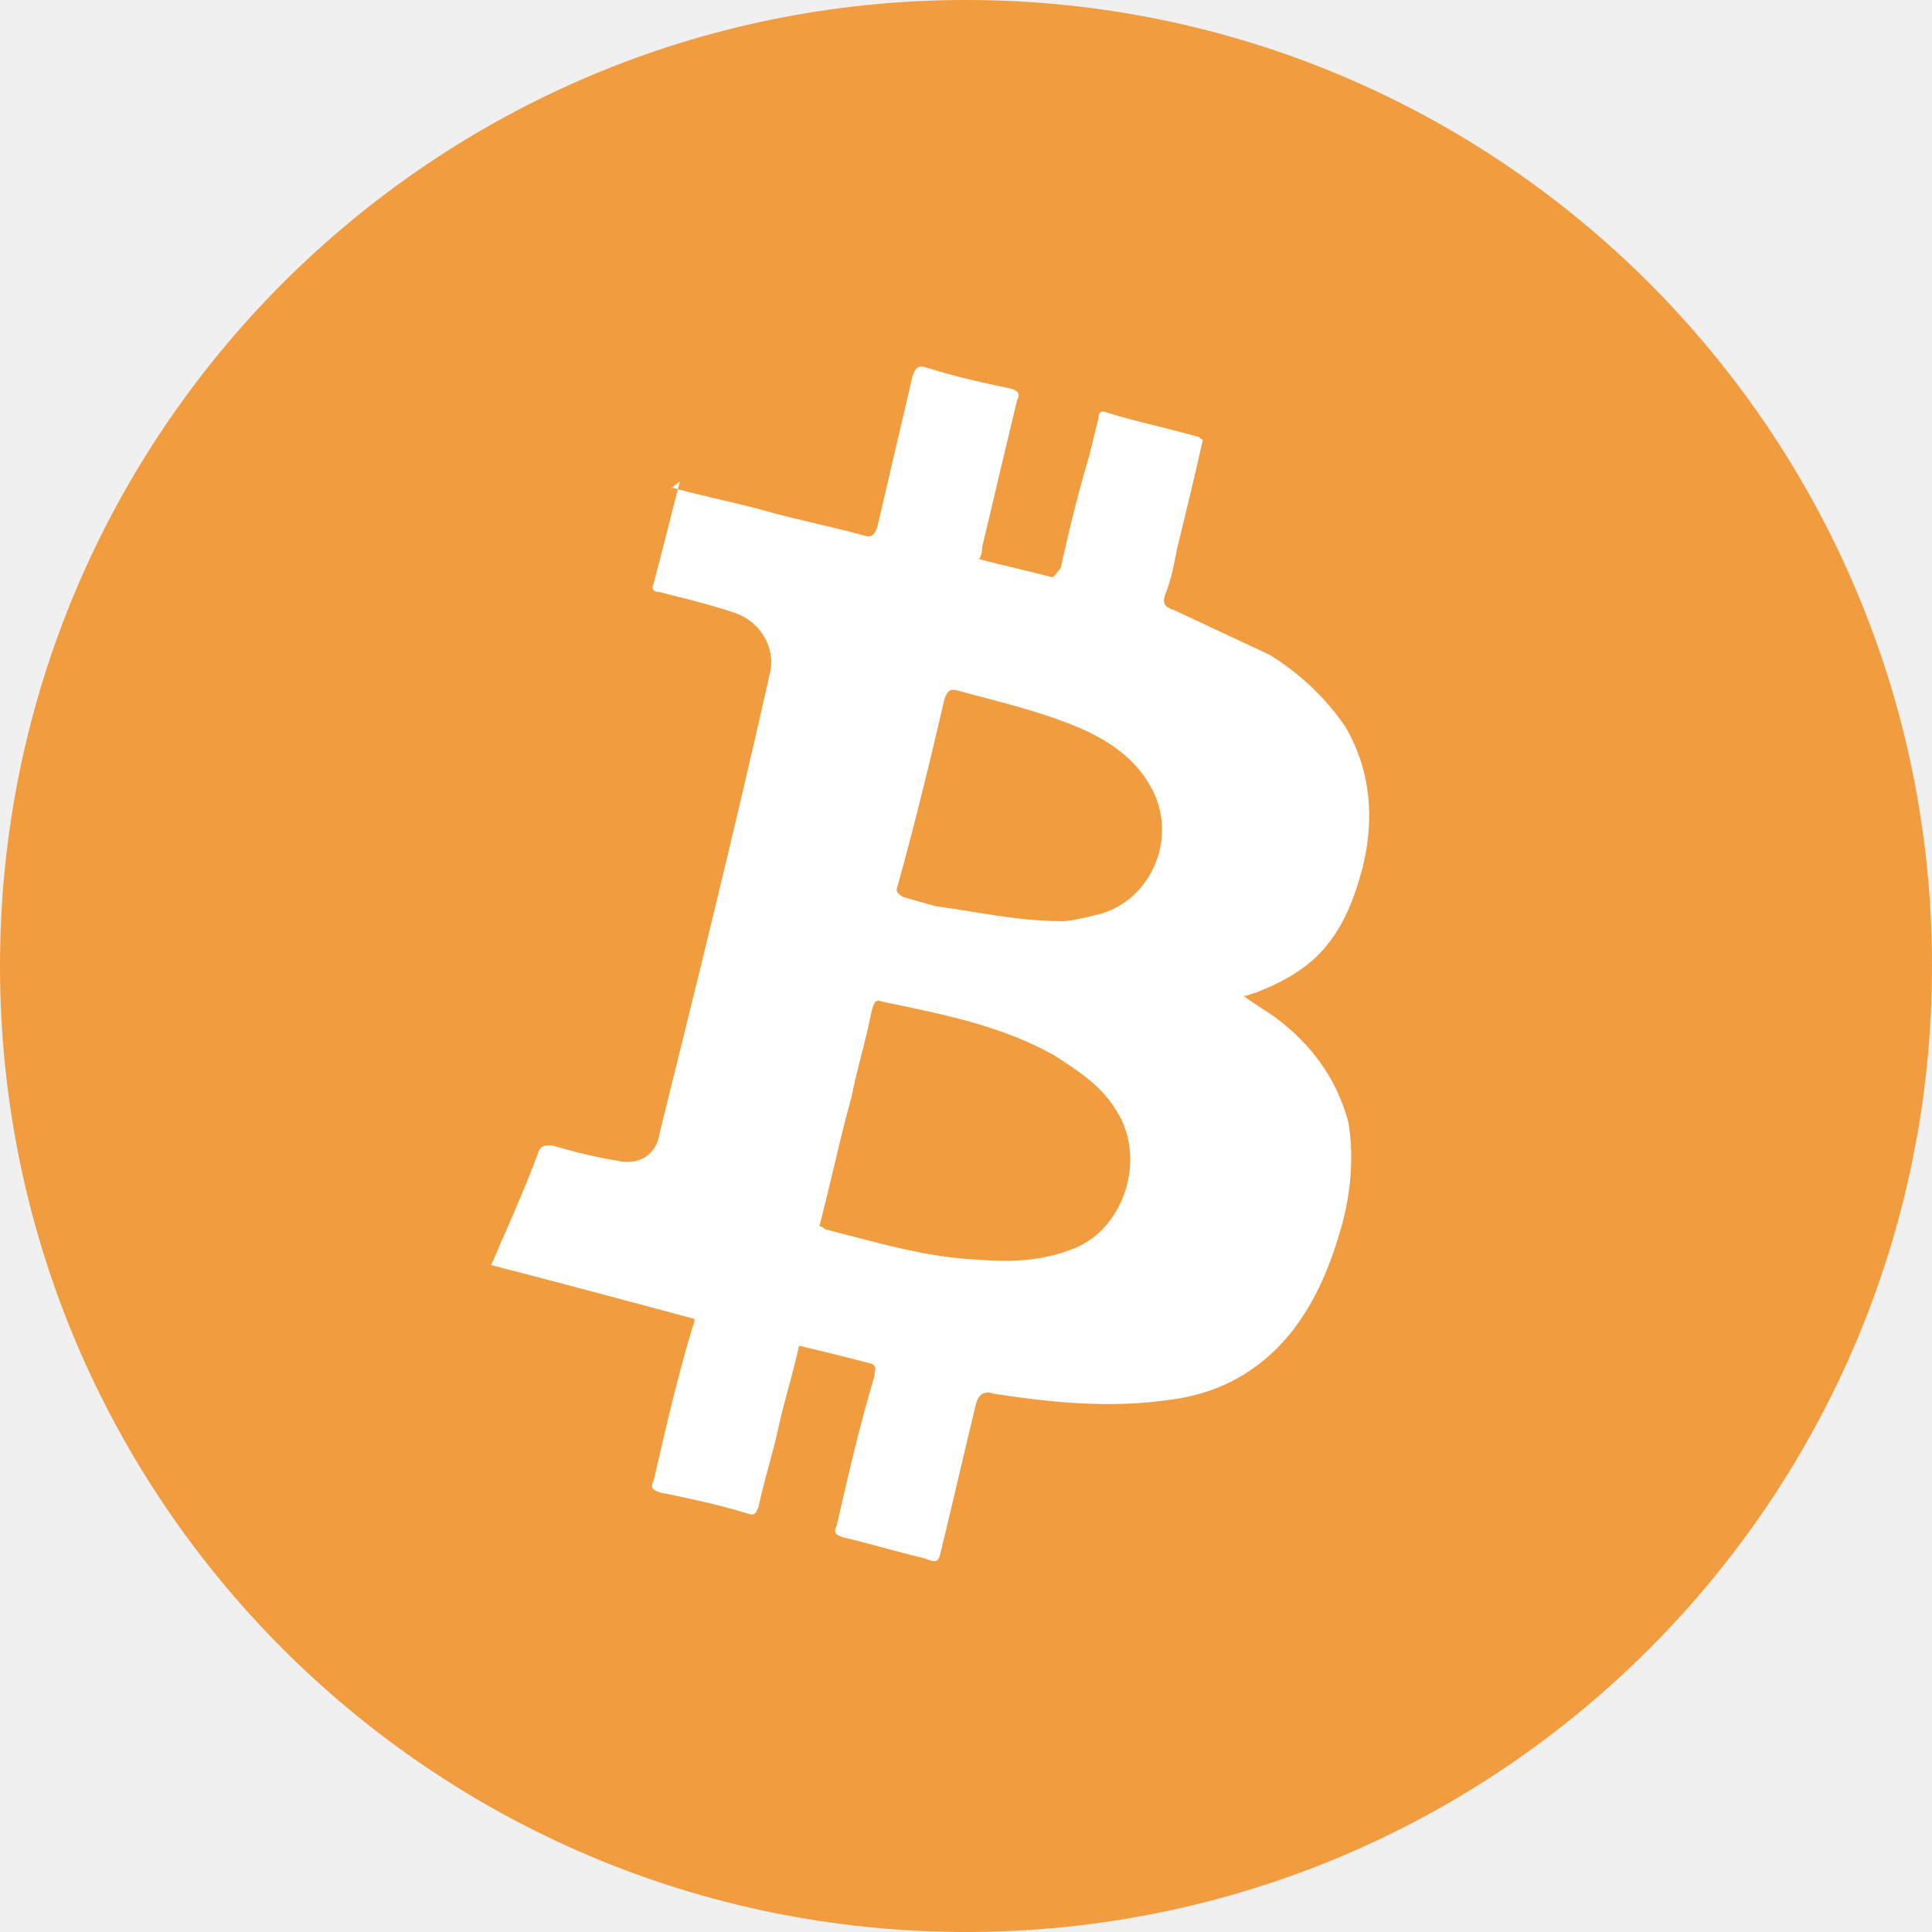
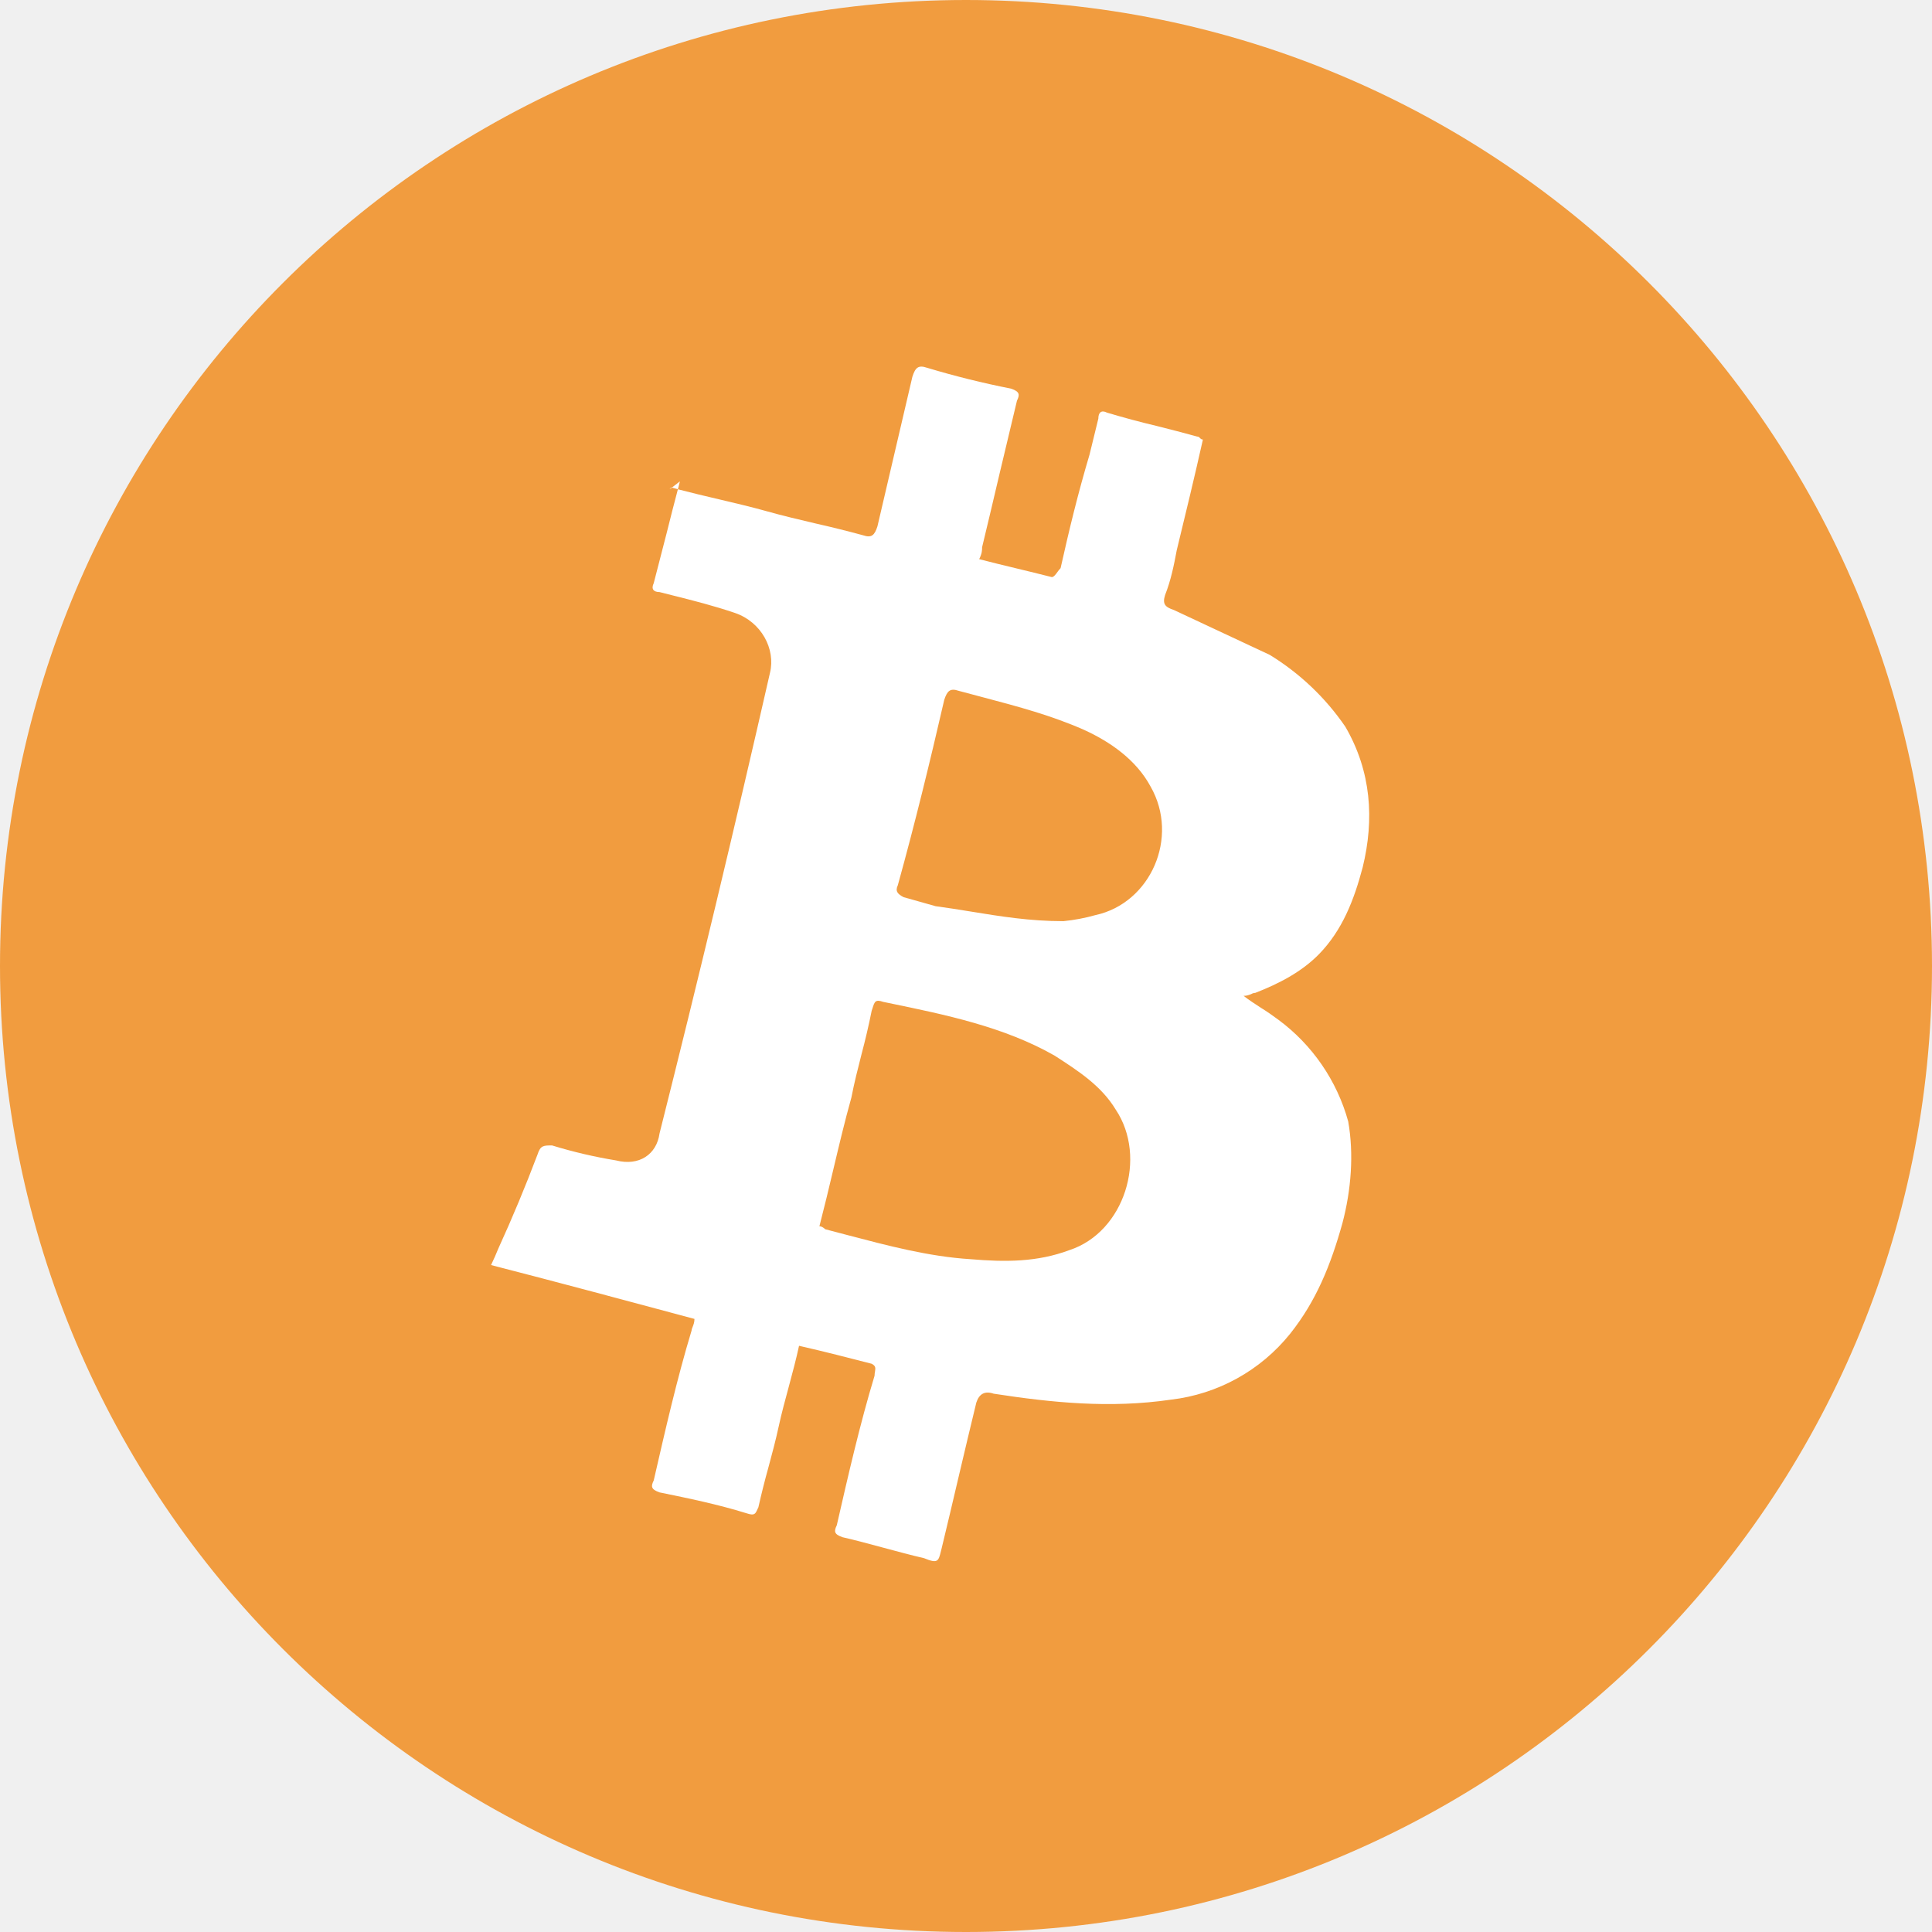
- <svg xmlns="http://www.w3.org/2000/svg" width="24" height="24" fill="none" viewBox="0 0 24 24">
-   <circle cx="12" cy="12" r="12" fill="#F29937" fill-opacity=".95" />
-   <path fill="#fff" fill-rule="evenodd" d="M8.338 6.055l.008.002-.028.02s.007-.01.02-.022zm.083.023l.025-.098-.1.077.075.02zm0 0c-.046.174-.092.354-.137.534-.054.214-.109.427-.163.632-.036.074 0 .111.072.111l.174.044c.243.061.504.127.765.216.325.112.505.446.433.743-.433 1.932-.902 3.827-1.372 5.722-.036.26-.252.409-.541.335-.253-.038-.541-.112-.794-.186-.108 0-.144 0-.18.111-.109.297-.253.632-.398.966-.036.075-.063.14-.09.205-.027.065-.054.13-.09.204.866.223 1.696.446 2.527.669 0 .043-.013.074-.023.1-.007.017-.014.033-.014.048-.18.595-.324 1.226-.469 1.858-.036.074-.036.111.072.149.361.074.722.148 1.083.26.096.032.107.008.133-.05l.012-.025c.036-.167.08-.334.126-.501.045-.167.09-.335.126-.502.036-.167.082-.334.127-.501.045-.168.09-.335.126-.502.325.074.614.149.902.223.052.027.048.053.042.094-.003.016-.006.034-.006.055-.18.594-.325 1.226-.469 1.857-.036.075-.036.112.072.149.163.037.334.084.506.13.171.046.343.093.505.13.173.071.18.04.212-.093l.005-.019c.072-.297.144-.603.216-.91.072-.306.145-.613.217-.91.036-.111.108-.149.216-.111.722.111 1.444.185 2.202.074.578-.075 1.083-.335 1.48-.818.325-.408.505-.854.65-1.374.108-.409.144-.855.072-1.264-.145-.52-.433-.928-.867-1.263-.072-.055-.144-.102-.216-.148-.072-.047-.144-.093-.217-.149.043 0 .072-.013.097-.023.018-.008.033-.014.048-.014.289-.112.577-.26.794-.483.288-.297.433-.669.541-1.078.145-.594.108-1.189-.216-1.746-.253-.371-.578-.669-.939-.892l-1.19-.557c-.11-.037-.145-.074-.11-.186.073-.185.11-.371.145-.557.108-.446.217-.892.325-1.375-.018 0-.027-.009-.036-.018-.01-.01-.018-.019-.036-.019-.171-.048-.336-.089-.496-.13-.212-.052-.418-.104-.623-.167-.072-.037-.108 0-.108.074l-.109.446c-.144.483-.252.929-.36 1.412-.013.012-.025.029-.037.045-.024.033-.048.066-.072.066-.144-.037-.298-.074-.451-.111-.153-.037-.307-.074-.451-.112.036-.074.036-.111.036-.148.072-.297.144-.604.216-.91.073-.307.145-.613.217-.91.036-.075.036-.112-.072-.15-.361-.074-.686-.148-1.047-.26-.108-.037-.144 0-.18.112l-.217.929-.217.929c-.036.111-.072.148-.18.111-.199-.055-.397-.102-.596-.148-.198-.047-.397-.093-.595-.149-.199-.056-.397-.102-.596-.149-.17-.04-.342-.08-.512-.125zm1.758 9.155c.036 0 .072.037.072.037l.274.072c.495.13 1.013.268 1.53.3.434.037.83.037 1.228-.112.686-.223.974-1.152.577-1.746-.18-.298-.469-.483-.758-.67-.63-.36-1.363-.51-2.066-.655l-.063-.013c-.099-.034-.108-.006-.136.084l-.009.027c-.036.186-.08.363-.126.54-.045.176-.09.352-.126.538-.083.296-.153.593-.225.896-.055.229-.11.462-.172.702zm3.428-3.865c-.144.037-.324.075-.397.075-.419 0-.78-.059-1.154-.12-.142-.023-.285-.046-.434-.066-.072-.019-.135-.037-.198-.056-.063-.018-.127-.037-.199-.056-.072-.037-.108-.074-.072-.148.216-.78.397-1.524.577-2.304.037-.111.073-.148.18-.111.108.03.214.057.32.085.423.112.828.22 1.233.398.325.148.65.371.83.706.361.631 0 1.449-.686 1.597z" clip-rule="evenodd" />
+ <svg xmlns="http://www.w3.org/2000/svg" fill="none" viewBox="0 0 24 24">
+   <circle cx="12" cy="12" r="12" fill="#f29937" fill-opacity=".95" />
+   <path fill="#fff" fill-rule="evenodd" d="m8.338 6.055.008.002-.028.02s.007-.01.02-.022m.083.023.025-.098-.1.077.075.02zm0 0q-.07.263-.137.534l-.163.632c-.036.074 0 .111.072.111l.174.044c.243.061.504.127.765.216.325.112.505.446.433.743a259 259 0 0 1-1.372 5.722c-.036.26-.252.409-.541.335a6 6 0 0 1-.794-.186c-.108 0-.144 0-.18.111a19 19 0 0 1-.488 1.171c-.027.065-.054.13-.09.204.866.223 1.696.446 2.527.669 0 .043-.013.074-.023.1q-.012.026-.014.048c-.18.595-.324 1.226-.469 1.858-.036.074-.036.111.072.149.361.074.722.148 1.083.26.096.032.107.008.133-.05l.012-.025q.056-.25.126-.501c.045-.167.09-.335.126-.502s.082-.334.127-.501c.045-.168.09-.335.126-.502.325.074.614.149.902.223.052.027.048.053.042.094a.3.3 0 0 0-.006.055c-.18.594-.325 1.226-.469 1.857-.036.075-.036.112.072.149.163.037.334.084.506.13s.343.093.505.13c.173.071.18.04.212-.093l.005-.019c.072-.297.144-.603.216-.91.072-.306.145-.613.217-.91q.054-.167.216-.111c.722.111 1.444.185 2.202.074a2.23 2.23 0 0 0 1.48-.818c.325-.408.505-.854.65-1.374.108-.409.144-.855.072-1.264a2.35 2.35 0 0 0-.867-1.263 3 3 0 0 0-.216-.148c-.072-.047-.144-.093-.217-.149.043 0 .072-.013.097-.023a.1.1 0 0 1 .048-.014c.289-.112.577-.26.794-.483.288-.297.433-.669.541-1.078.145-.594.108-1.189-.216-1.746a3.1 3.1 0 0 0-.939-.892l-1.19-.557c-.11-.037-.145-.074-.11-.186.073-.185.11-.371.145-.557.108-.446.217-.892.325-1.375-.018 0-.027-.009-.036-.018-.01-.01-.018-.019-.036-.019q-.256-.07-.496-.13a11 11 0 0 1-.623-.167c-.072-.037-.108 0-.108.074l-.109.446c-.144.483-.252.929-.36 1.412q-.02.02-.037.045c-.024.033-.048.066-.072.066-.144-.037-.298-.074-.451-.111s-.307-.074-.451-.112c.036-.074.036-.111.036-.148.072-.297.144-.604.216-.91l.217-.91c.036-.075.036-.112-.072-.15a11 11 0 0 1-1.047-.26c-.108-.037-.144 0-.18.112l-.217.929-.217.929c-.036.111-.072.148-.18.111a14 14 0 0 0-.596-.148c-.198-.047-.397-.093-.595-.149-.199-.056-.397-.102-.596-.149q-.256-.059-.512-.125m1.758 9.155c.036 0 .072.037.072.037l.274.072c.495.13 1.013.268 1.53.3.434.037.83.037 1.228-.112.686-.223.974-1.152.577-1.746-.18-.298-.469-.483-.758-.67-.63-.36-1.363-.51-2.066-.655l-.063-.013c-.099-.034-.108-.006-.136.084l-.009.027a9 9 0 0 1-.126.54c-.045.176-.09.352-.126.538-.083.296-.153.593-.225.896q-.08.343-.172.702m3.428-3.865a2.3 2.3 0 0 1-.397.075c-.419 0-.78-.059-1.154-.12a16 16 0 0 0-.434-.066l-.198-.056-.199-.056c-.072-.037-.108-.074-.072-.148.216-.78.397-1.524.577-2.304.037-.111.073-.148.18-.111l.32.085c.423.112.828.22 1.233.398.325.148.65.371.83.706.361.631 0 1.449-.686 1.597" clip-rule="evenodd" />
</svg>
